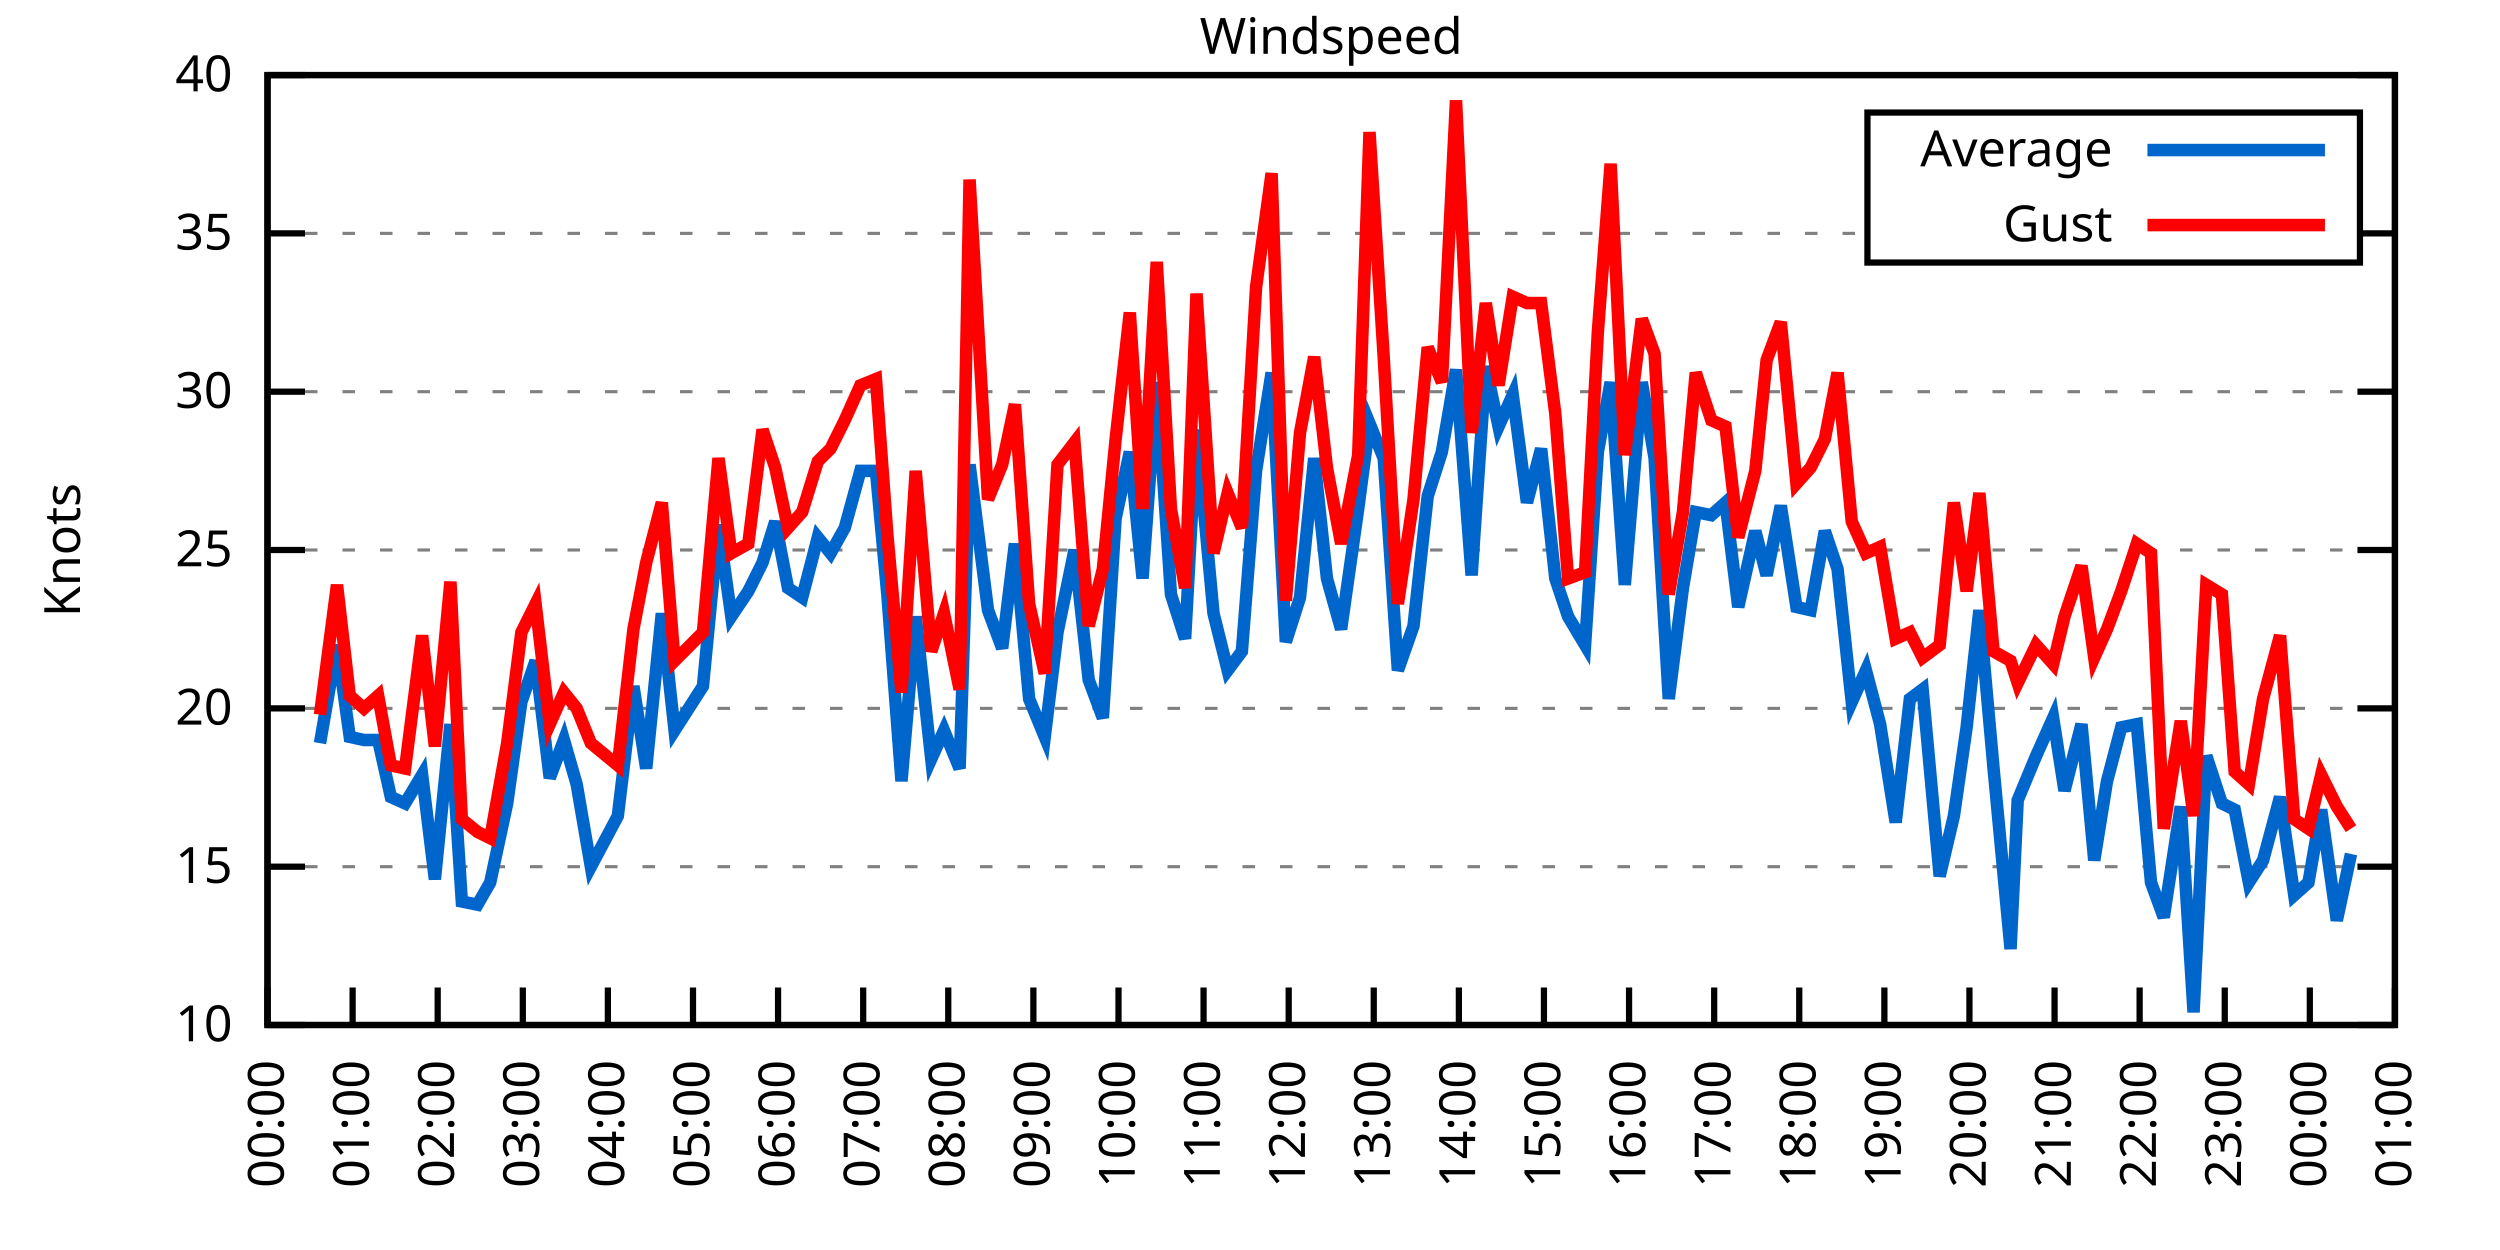
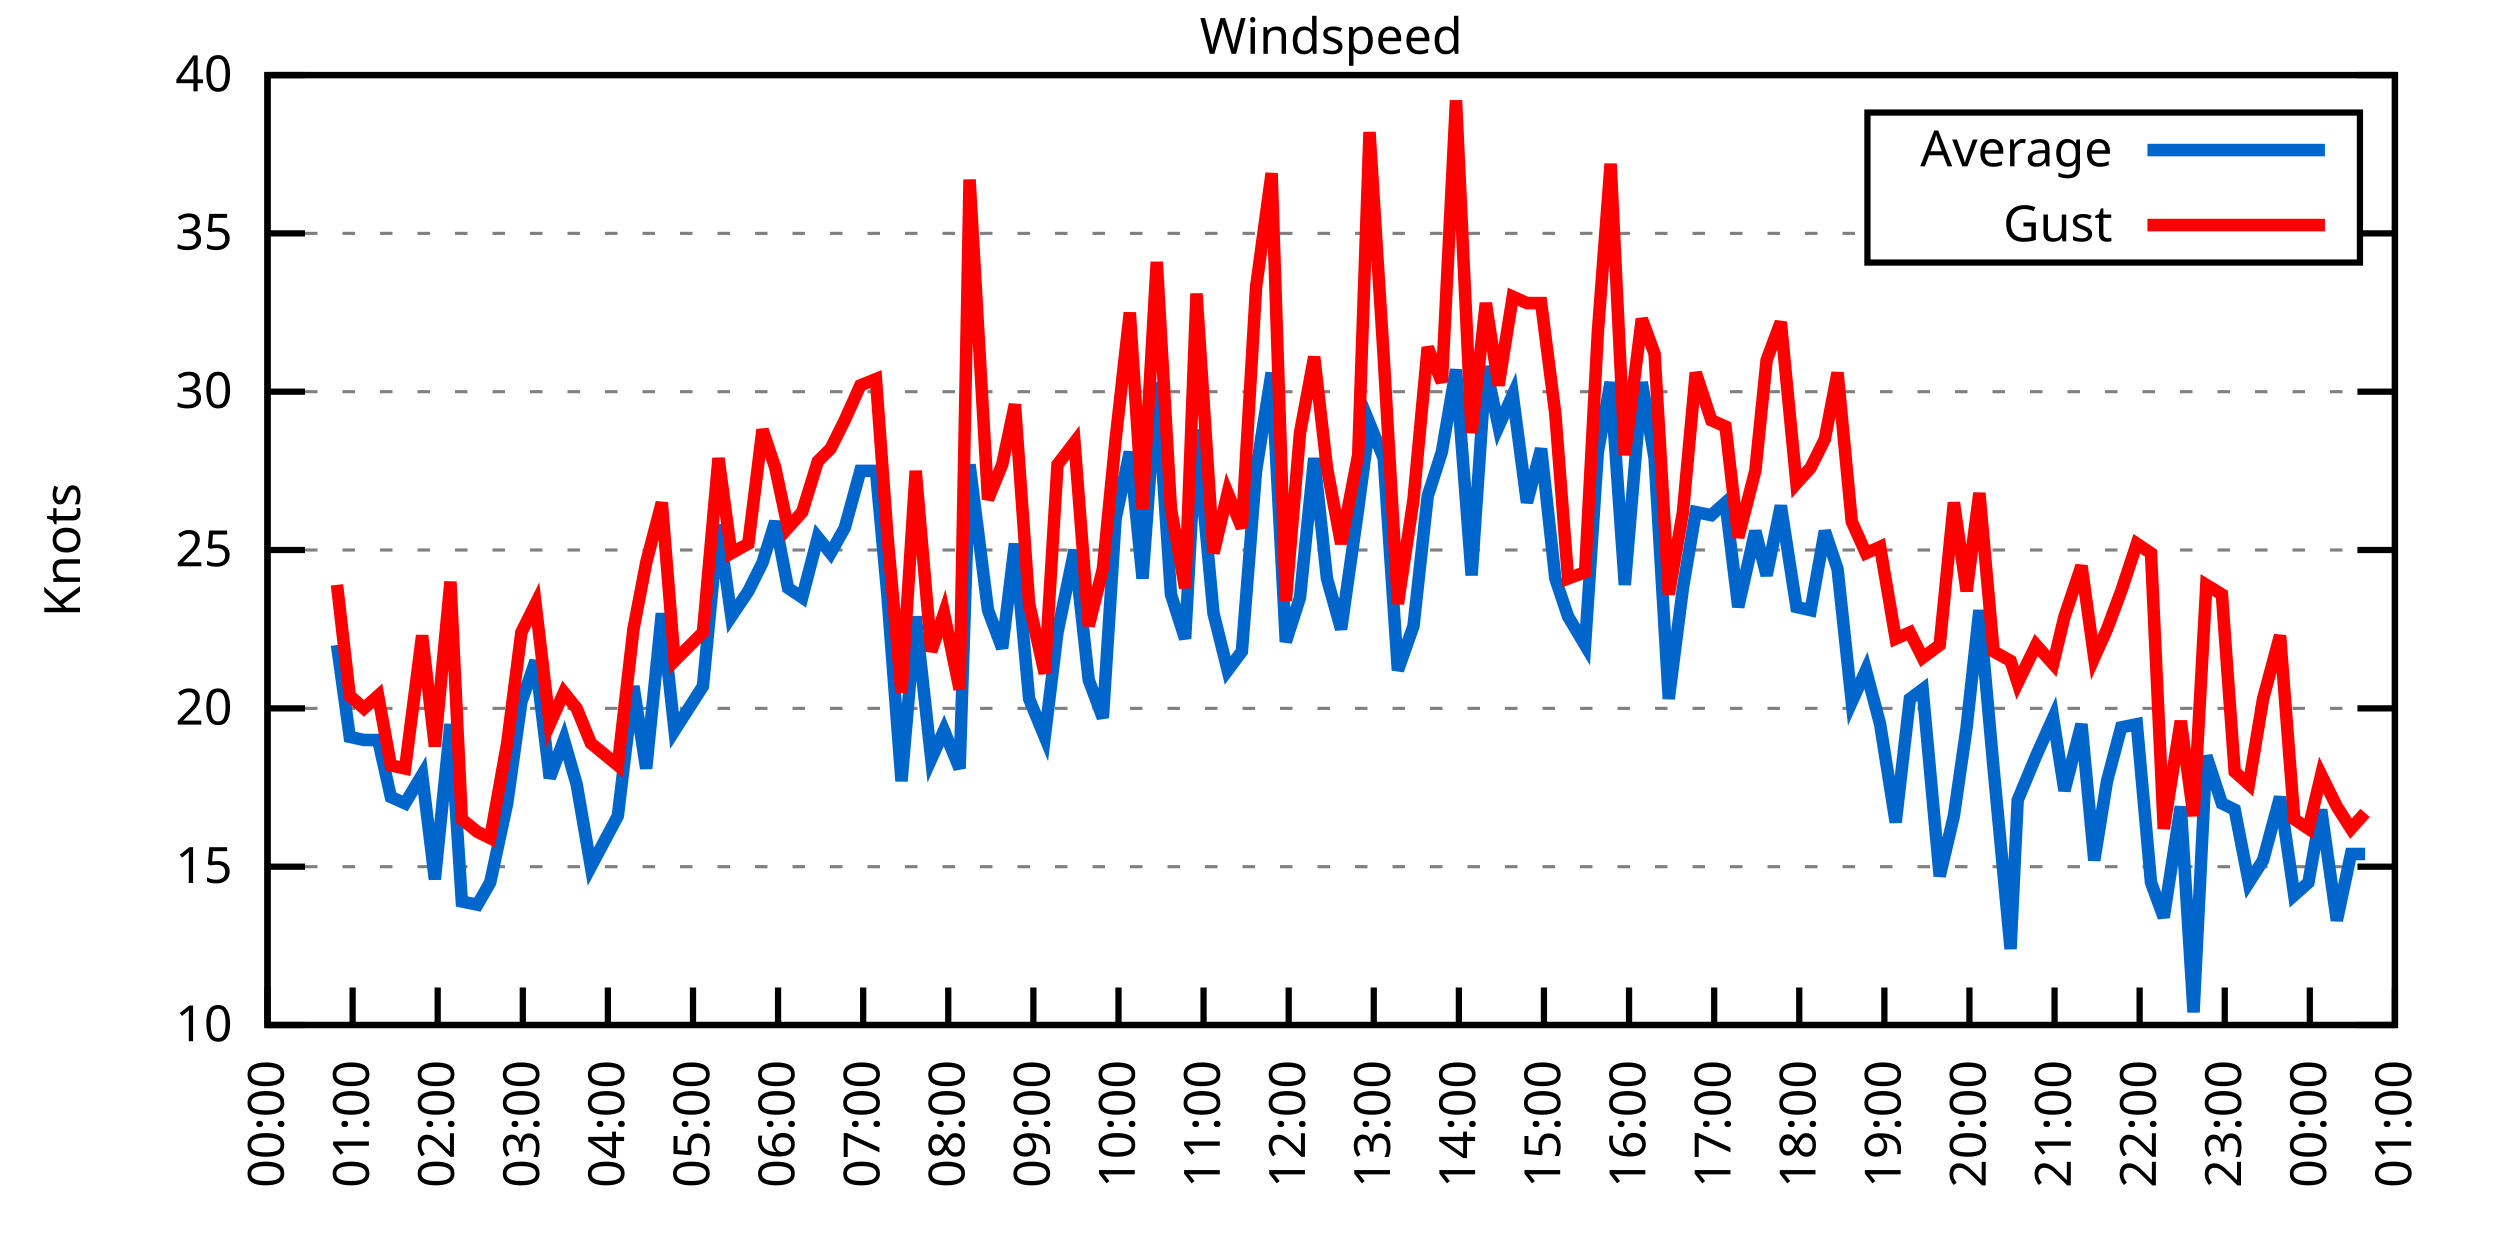
<svg xmlns="http://www.w3.org/2000/svg" xmlns:xlink="http://www.w3.org/1999/xlink" width="400" height="200" viewBox="0 0 400 200">
  <g id="gnuplot_canvas">
    <rect x="0" y="0" width="400" height="200" fill="none" />
    <defs>
      <circle id="gpDot" r="0.5" stroke-width="0.5" stroke="currentColor" />
      <path id="gpPt0" stroke-width="0.333" stroke="currentColor" d="M-1,0 h2 M0,-1 v2" />
      <path id="gpPt1" stroke-width="0.333" stroke="currentColor" d="M-1,-1 L1,1 M1,-1 L-1,1" />
      <path id="gpPt2" stroke-width="0.333" stroke="currentColor" d="M-1,0 L1,0 M0,-1 L0,1 M-1,-1 L1,1 M-1,1 L1,-1" />
      <rect id="gpPt3" stroke-width="0.333" stroke="currentColor" x="-1" y="-1" width="2" height="2" />
      <rect id="gpPt4" stroke-width="0.333" stroke="currentColor" fill="currentColor" x="-1" y="-1" width="2" height="2" />
      <circle id="gpPt5" stroke-width="0.333" stroke="currentColor" cx="0" cy="0" r="1" />
      <use xlink:href="#gpPt5" id="gpPt6" fill="currentColor" stroke="none" />
      <path id="gpPt7" stroke-width="0.333" stroke="currentColor" d="M0,-1.33 L-1.33,0.67 L1.33,0.67 z" />
      <use xlink:href="#gpPt7" id="gpPt8" fill="currentColor" stroke="none" />
      <use xlink:href="#gpPt7" id="gpPt9" stroke="currentColor" transform="rotate(180)" />
      <use xlink:href="#gpPt9" id="gpPt10" fill="currentColor" stroke="none" />
      <use xlink:href="#gpPt3" id="gpPt11" stroke="currentColor" transform="rotate(45)" />
      <use xlink:href="#gpPt11" id="gpPt12" fill="currentColor" stroke="none" />
      <path id="gpPt13" stroke-width="0.333" stroke="currentColor" d="M0,1.330 L1.265,0.411 L0.782,-1.067 L-0.782,-1.076 L-1.265,0.411 z" />
      <use xlink:href="#gpPt13" id="gpPt14" fill="currentColor" stroke="none" />
      <filter id="textbox" filterUnits="objectBoundingBox" x="0" y="0" height="1" width="1">
        <feFlood flood-color="white" flood-opacity="1" result="bgnd" />
        <feComposite in="SourceGraphic" in2="bgnd" operator="atop" />
      </filter>
      <filter id="greybox" filterUnits="objectBoundingBox" x="0" y="0" height="1" width="1">
        <feFlood flood-color="lightgrey" flood-opacity="1" result="grey" />
        <feComposite in="SourceGraphic" in2="grey" operator="atop" />
      </filter>
    </defs>
    <g fill="none" color="white" stroke="currentColor" stroke-width="1.00" stroke-linecap="butt" stroke-linejoin="miter">
</g>
    <g fill="none" color="black" stroke="currentColor" stroke-width="1.00" stroke-linecap="butt" stroke-linejoin="miter">
      <g stroke="none" shape-rendering="crispEdges">
        <polygon fill="rgb(255, 255, 255)" points="42.80,164.00 383.18,164.00 383.18,12.02 42.80,12.02 " />
      </g>
    </g>
    <g fill="none" color="black" stroke="currentColor" stroke-width="1.00" stroke-linecap="butt" stroke-linejoin="miter">
</g>
    <g fill="none" color="black" stroke="black" stroke-width="0.50" stroke-linecap="butt" stroke-linejoin="miter">
</g>
    <g fill="none" color="gray" stroke="currentColor" stroke-width="0.50" stroke-linecap="butt" stroke-linejoin="miter">
      <path stroke="gray" stroke-dasharray="2,4" class="gridline" d="M42.80,164.00 L383.19,164.00  " />
    </g>
    <g fill="none" color="gray" stroke="gray" stroke-width="1.00" stroke-linecap="butt" stroke-linejoin="miter">
</g>
    <g fill="none" color="black" stroke="currentColor" stroke-width="1.00" stroke-linecap="butt" stroke-linejoin="miter">
      <path stroke="black" d="M42.80,164.00 L48.80,164.00 M383.19,164.00 L377.19,164.00  " />
      <g transform="translate(37.20,166.60)" stroke="none" fill="black" font-family="Sans" font-size="8.00" text-anchor="end">
        <text>
          <tspan font-family="Sans"> 10</tspan>
        </text>
      </g>
    </g>
    <g fill="none" color="black" stroke="currentColor" stroke-width="1.00" stroke-linecap="butt" stroke-linejoin="miter">
</g>
    <g fill="none" color="black" stroke="black" stroke-width="0.50" stroke-linecap="butt" stroke-linejoin="miter">
</g>
    <g fill="none" color="gray" stroke="currentColor" stroke-width="0.50" stroke-linecap="butt" stroke-linejoin="miter">
      <path stroke="gray" stroke-dasharray="2,4" class="gridline" d="M42.80,138.67 L383.19,138.67  " />
    </g>
    <g fill="none" color="gray" stroke="gray" stroke-width="1.00" stroke-linecap="butt" stroke-linejoin="miter">
</g>
    <g fill="none" color="black" stroke="currentColor" stroke-width="1.00" stroke-linecap="butt" stroke-linejoin="miter">
      <path stroke="black" d="M42.80,138.67 L48.80,138.67 M383.19,138.67 L377.19,138.67  " />
      <g transform="translate(37.20,141.27)" stroke="none" fill="black" font-family="Sans" font-size="8.00" text-anchor="end">
        <text>
          <tspan font-family="Sans"> 15</tspan>
        </text>
      </g>
    </g>
    <g fill="none" color="black" stroke="currentColor" stroke-width="1.00" stroke-linecap="butt" stroke-linejoin="miter">
</g>
    <g fill="none" color="black" stroke="black" stroke-width="0.50" stroke-linecap="butt" stroke-linejoin="miter">
</g>
    <g fill="none" color="gray" stroke="currentColor" stroke-width="0.50" stroke-linecap="butt" stroke-linejoin="miter">
      <path stroke="gray" stroke-dasharray="2,4" class="gridline" d="M42.80,113.34 L383.19,113.34  " />
    </g>
    <g fill="none" color="gray" stroke="gray" stroke-width="1.00" stroke-linecap="butt" stroke-linejoin="miter">
</g>
    <g fill="none" color="black" stroke="currentColor" stroke-width="1.00" stroke-linecap="butt" stroke-linejoin="miter">
      <path stroke="black" d="M42.80,113.34 L48.80,113.34 M383.19,113.34 L377.19,113.34  " />
      <g transform="translate(37.20,115.94)" stroke="none" fill="black" font-family="Sans" font-size="8.00" text-anchor="end">
        <text>
          <tspan font-family="Sans"> 20</tspan>
        </text>
      </g>
    </g>
    <g fill="none" color="black" stroke="currentColor" stroke-width="1.00" stroke-linecap="butt" stroke-linejoin="miter">
</g>
    <g fill="none" color="black" stroke="black" stroke-width="0.50" stroke-linecap="butt" stroke-linejoin="miter">
</g>
    <g fill="none" color="gray" stroke="currentColor" stroke-width="0.50" stroke-linecap="butt" stroke-linejoin="miter">
      <path stroke="gray" stroke-dasharray="2,4" class="gridline" d="M42.80,88.00 L383.19,88.00  " />
    </g>
    <g fill="none" color="gray" stroke="gray" stroke-width="1.00" stroke-linecap="butt" stroke-linejoin="miter">
</g>
    <g fill="none" color="black" stroke="currentColor" stroke-width="1.00" stroke-linecap="butt" stroke-linejoin="miter">
      <path stroke="black" d="M42.80,88.00 L48.80,88.00 M383.19,88.00 L377.19,88.00  " />
      <g transform="translate(37.20,90.60)" stroke="none" fill="black" font-family="Sans" font-size="8.00" text-anchor="end">
        <text>
          <tspan font-family="Sans"> 25</tspan>
        </text>
      </g>
    </g>
    <g fill="none" color="black" stroke="currentColor" stroke-width="1.00" stroke-linecap="butt" stroke-linejoin="miter">
</g>
    <g fill="none" color="black" stroke="black" stroke-width="0.50" stroke-linecap="butt" stroke-linejoin="miter">
</g>
    <g fill="none" color="gray" stroke="currentColor" stroke-width="0.50" stroke-linecap="butt" stroke-linejoin="miter">
      <path stroke="gray" stroke-dasharray="2,4" class="gridline" d="M42.80,62.67 L383.19,62.67  " />
    </g>
    <g fill="none" color="gray" stroke="gray" stroke-width="1.00" stroke-linecap="butt" stroke-linejoin="miter">
</g>
    <g fill="none" color="black" stroke="currentColor" stroke-width="1.00" stroke-linecap="butt" stroke-linejoin="miter">
      <path stroke="black" d="M42.80,62.67 L48.80,62.67 M383.19,62.67 L377.19,62.67  " />
      <g transform="translate(37.20,65.27)" stroke="none" fill="black" font-family="Sans" font-size="8.00" text-anchor="end">
        <text>
          <tspan font-family="Sans"> 30</tspan>
        </text>
      </g>
    </g>
    <g fill="none" color="black" stroke="currentColor" stroke-width="1.00" stroke-linecap="butt" stroke-linejoin="miter">
</g>
    <g fill="none" color="black" stroke="black" stroke-width="0.50" stroke-linecap="butt" stroke-linejoin="miter">
</g>
    <g fill="none" color="gray" stroke="currentColor" stroke-width="0.50" stroke-linecap="butt" stroke-linejoin="miter">
      <path stroke="gray" stroke-dasharray="2,4" class="gridline" d="M42.80,37.34 L298.79,37.34 M377.59,37.34 L383.19,37.34  " />
    </g>
    <g fill="none" color="gray" stroke="gray" stroke-width="1.00" stroke-linecap="butt" stroke-linejoin="miter">
</g>
    <g fill="none" color="black" stroke="currentColor" stroke-width="1.00" stroke-linecap="butt" stroke-linejoin="miter">
      <path stroke="black" d="M42.80,37.34 L48.80,37.34 M383.19,37.34 L377.19,37.34  " />
      <g transform="translate(37.20,39.94)" stroke="none" fill="black" font-family="Sans" font-size="8.00" text-anchor="end">
        <text>
          <tspan font-family="Sans"> 35</tspan>
        </text>
      </g>
    </g>
    <g fill="none" color="black" stroke="currentColor" stroke-width="1.00" stroke-linecap="butt" stroke-linejoin="miter">
</g>
    <g fill="none" color="black" stroke="black" stroke-width="0.50" stroke-linecap="butt" stroke-linejoin="miter">
</g>
    <g fill="none" color="gray" stroke="currentColor" stroke-width="0.50" stroke-linecap="butt" stroke-linejoin="miter">
      <path stroke="gray" stroke-dasharray="2,4" class="gridline" d="M42.80,12.01 L383.19,12.01  " />
    </g>
    <g fill="none" color="gray" stroke="gray" stroke-width="1.00" stroke-linecap="butt" stroke-linejoin="miter">
</g>
    <g fill="none" color="black" stroke="currentColor" stroke-width="1.00" stroke-linecap="butt" stroke-linejoin="miter">
      <path stroke="black" d="M42.80,12.01 L48.80,12.01 M383.19,12.01 L377.19,12.01  " />
      <g transform="translate(37.20,14.61)" stroke="none" fill="black" font-family="Sans" font-size="8.00" text-anchor="end">
        <text>
          <tspan font-family="Sans"> 40</tspan>
        </text>
      </g>
    </g>
    <g fill="none" color="black" stroke="currentColor" stroke-width="1.00" stroke-linecap="butt" stroke-linejoin="miter">
      <path stroke="black" d="M42.80,164.00 L42.80,158.00  " />
      <g transform="translate(45.40,169.60) rotate(270.00)" stroke="none" fill="black" font-family="Sans" font-size="8.00" text-anchor="end">
        <text>
          <tspan font-family="Sans">00:00</tspan>
        </text>
      </g>
    </g>
    <g fill="none" color="black" stroke="currentColor" stroke-width="1.00" stroke-linecap="butt" stroke-linejoin="miter">
      <path stroke="black" d="M56.42,164.00 L56.42,158.00  " />
      <g transform="translate(59.02,169.60) rotate(270.00)" stroke="none" fill="black" font-family="Sans" font-size="8.00" text-anchor="end">
        <text>
          <tspan font-family="Sans">01:00</tspan>
        </text>
      </g>
    </g>
    <g fill="none" color="black" stroke="currentColor" stroke-width="1.00" stroke-linecap="butt" stroke-linejoin="miter">
      <path stroke="black" d="M70.03,164.00 L70.03,158.00  " />
      <g transform="translate(72.63,169.60) rotate(270.00)" stroke="none" fill="black" font-family="Sans" font-size="8.00" text-anchor="end">
        <text>
          <tspan font-family="Sans">02:00</tspan>
        </text>
      </g>
    </g>
    <g fill="none" color="black" stroke="currentColor" stroke-width="1.00" stroke-linecap="butt" stroke-linejoin="miter">
      <path stroke="black" d="M83.65,164.00 L83.65,158.00  " />
      <g transform="translate(86.25,169.60) rotate(270.00)" stroke="none" fill="black" font-family="Sans" font-size="8.00" text-anchor="end">
        <text>
          <tspan font-family="Sans">03:00</tspan>
        </text>
      </g>
    </g>
    <g fill="none" color="black" stroke="currentColor" stroke-width="1.00" stroke-linecap="butt" stroke-linejoin="miter">
      <path stroke="black" d="M97.26,164.00 L97.26,158.00  " />
      <g transform="translate(99.86,169.60) rotate(270.00)" stroke="none" fill="black" font-family="Sans" font-size="8.00" text-anchor="end">
        <text>
          <tspan font-family="Sans">04:00</tspan>
        </text>
      </g>
    </g>
    <g fill="none" color="black" stroke="currentColor" stroke-width="1.00" stroke-linecap="butt" stroke-linejoin="miter">
      <path stroke="black" d="M110.88,164.00 L110.88,158.00  " />
      <g transform="translate(113.48,169.60) rotate(270.00)" stroke="none" fill="black" font-family="Sans" font-size="8.00" text-anchor="end">
        <text>
          <tspan font-family="Sans">05:00</tspan>
        </text>
      </g>
    </g>
    <g fill="none" color="black" stroke="currentColor" stroke-width="1.00" stroke-linecap="butt" stroke-linejoin="miter">
      <path stroke="black" d="M124.49,164.00 L124.49,158.00  " />
      <g transform="translate(127.09,169.60) rotate(270.00)" stroke="none" fill="black" font-family="Sans" font-size="8.00" text-anchor="end">
        <text>
          <tspan font-family="Sans">06:00</tspan>
        </text>
      </g>
    </g>
    <g fill="none" color="black" stroke="currentColor" stroke-width="1.00" stroke-linecap="butt" stroke-linejoin="miter">
      <path stroke="black" d="M138.11,164.00 L138.11,158.00  " />
      <g transform="translate(140.71,169.60) rotate(270.00)" stroke="none" fill="black" font-family="Sans" font-size="8.00" text-anchor="end">
        <text>
          <tspan font-family="Sans">07:00</tspan>
        </text>
      </g>
    </g>
    <g fill="none" color="black" stroke="currentColor" stroke-width="1.00" stroke-linecap="butt" stroke-linejoin="miter">
      <path stroke="black" d="M151.72,164.00 L151.72,158.00  " />
      <g transform="translate(154.32,169.60) rotate(270.00)" stroke="none" fill="black" font-family="Sans" font-size="8.00" text-anchor="end">
        <text>
          <tspan font-family="Sans">08:00</tspan>
        </text>
      </g>
    </g>
    <g fill="none" color="black" stroke="currentColor" stroke-width="1.00" stroke-linecap="butt" stroke-linejoin="miter">
      <path stroke="black" d="M165.34,164.00 L165.34,158.00  " />
      <g transform="translate(167.94,169.60) rotate(270.00)" stroke="none" fill="black" font-family="Sans" font-size="8.00" text-anchor="end">
        <text>
          <tspan font-family="Sans">09:00</tspan>
        </text>
      </g>
    </g>
    <g fill="none" color="black" stroke="currentColor" stroke-width="1.00" stroke-linecap="butt" stroke-linejoin="miter">
      <path stroke="black" d="M178.96,164.00 L178.96,158.00  " />
      <g transform="translate(181.56,169.60) rotate(270.00)" stroke="none" fill="black" font-family="Sans" font-size="8.00" text-anchor="end">
        <text>
          <tspan font-family="Sans">10:00</tspan>
        </text>
      </g>
    </g>
    <g fill="none" color="black" stroke="currentColor" stroke-width="1.00" stroke-linecap="butt" stroke-linejoin="miter">
      <path stroke="black" d="M192.57,164.00 L192.57,158.00  " />
      <g transform="translate(195.17,169.60) rotate(270.00)" stroke="none" fill="black" font-family="Sans" font-size="8.00" text-anchor="end">
        <text>
          <tspan font-family="Sans">11:00</tspan>
        </text>
      </g>
    </g>
    <g fill="none" color="black" stroke="currentColor" stroke-width="1.00" stroke-linecap="butt" stroke-linejoin="miter">
      <path stroke="black" d="M206.19,164.00 L206.19,158.00  " />
      <g transform="translate(208.79,169.60) rotate(270.00)" stroke="none" fill="black" font-family="Sans" font-size="8.00" text-anchor="end">
        <text>
          <tspan font-family="Sans">12:00</tspan>
        </text>
      </g>
    </g>
    <g fill="none" color="black" stroke="currentColor" stroke-width="1.00" stroke-linecap="butt" stroke-linejoin="miter">
      <path stroke="black" d="M219.80,164.00 L219.80,158.00  " />
      <g transform="translate(222.40,169.60) rotate(270.00)" stroke="none" fill="black" font-family="Sans" font-size="8.00" text-anchor="end">
        <text>
          <tspan font-family="Sans">13:00</tspan>
        </text>
      </g>
    </g>
    <g fill="none" color="black" stroke="currentColor" stroke-width="1.00" stroke-linecap="butt" stroke-linejoin="miter">
      <path stroke="black" d="M233.42,164.00 L233.42,158.00  " />
      <g transform="translate(236.02,169.60) rotate(270.00)" stroke="none" fill="black" font-family="Sans" font-size="8.00" text-anchor="end">
        <text>
          <tspan font-family="Sans">14:00</tspan>
        </text>
      </g>
    </g>
    <g fill="none" color="black" stroke="currentColor" stroke-width="1.00" stroke-linecap="butt" stroke-linejoin="miter">
      <path stroke="black" d="M247.03,164.00 L247.03,158.00  " />
      <g transform="translate(249.63,169.60) rotate(270.00)" stroke="none" fill="black" font-family="Sans" font-size="8.00" text-anchor="end">
        <text>
          <tspan font-family="Sans">15:00</tspan>
        </text>
      </g>
    </g>
    <g fill="none" color="black" stroke="currentColor" stroke-width="1.00" stroke-linecap="butt" stroke-linejoin="miter">
      <path stroke="black" d="M260.65,164.00 L260.65,158.00  " />
      <g transform="translate(263.25,169.60) rotate(270.00)" stroke="none" fill="black" font-family="Sans" font-size="8.00" text-anchor="end">
        <text>
          <tspan font-family="Sans">16:00</tspan>
        </text>
      </g>
    </g>
    <g fill="none" color="black" stroke="currentColor" stroke-width="1.00" stroke-linecap="butt" stroke-linejoin="miter">
      <path stroke="black" d="M274.27,164.00 L274.27,158.00  " />
      <g transform="translate(276.87,169.60) rotate(270.00)" stroke="none" fill="black" font-family="Sans" font-size="8.00" text-anchor="end">
        <text>
          <tspan font-family="Sans">17:00</tspan>
        </text>
      </g>
    </g>
    <g fill="none" color="black" stroke="currentColor" stroke-width="1.00" stroke-linecap="butt" stroke-linejoin="miter">
      <path stroke="black" d="M287.88,164.00 L287.88,158.00  " />
      <g transform="translate(290.48,169.60) rotate(270.00)" stroke="none" fill="black" font-family="Sans" font-size="8.00" text-anchor="end">
        <text>
          <tspan font-family="Sans">18:00</tspan>
        </text>
      </g>
    </g>
    <g fill="none" color="black" stroke="currentColor" stroke-width="1.00" stroke-linecap="butt" stroke-linejoin="miter">
      <path stroke="black" d="M301.50,164.00 L301.50,158.00  " />
      <g transform="translate(304.10,169.60) rotate(270.00)" stroke="none" fill="black" font-family="Sans" font-size="8.00" text-anchor="end">
        <text>
          <tspan font-family="Sans">19:00</tspan>
        </text>
      </g>
    </g>
    <g fill="none" color="black" stroke="currentColor" stroke-width="1.00" stroke-linecap="butt" stroke-linejoin="miter">
      <path stroke="black" d="M315.11,164.00 L315.11,158.00  " />
      <g transform="translate(317.71,169.60) rotate(270.00)" stroke="none" fill="black" font-family="Sans" font-size="8.00" text-anchor="end">
        <text>
          <tspan font-family="Sans">20:00</tspan>
        </text>
      </g>
    </g>
    <g fill="none" color="black" stroke="currentColor" stroke-width="1.00" stroke-linecap="butt" stroke-linejoin="miter">
      <path stroke="black" d="M328.73,164.00 L328.73,158.00  " />
      <g transform="translate(331.33,169.60) rotate(270.00)" stroke="none" fill="black" font-family="Sans" font-size="8.00" text-anchor="end">
        <text>
          <tspan font-family="Sans">21:00</tspan>
        </text>
      </g>
    </g>
    <g fill="none" color="black" stroke="currentColor" stroke-width="1.00" stroke-linecap="butt" stroke-linejoin="miter">
      <path stroke="black" d="M342.34,164.00 L342.34,158.00  " />
      <g transform="translate(344.94,169.60) rotate(270.00)" stroke="none" fill="black" font-family="Sans" font-size="8.00" text-anchor="end">
        <text>
          <tspan font-family="Sans">22:00</tspan>
        </text>
      </g>
    </g>
    <g fill="none" color="black" stroke="currentColor" stroke-width="1.00" stroke-linecap="butt" stroke-linejoin="miter">
      <path stroke="black" d="M355.96,164.00 L355.96,158.00  " />
      <g transform="translate(358.56,169.60) rotate(270.00)" stroke="none" fill="black" font-family="Sans" font-size="8.00" text-anchor="end">
        <text>
          <tspan font-family="Sans">23:00</tspan>
        </text>
      </g>
    </g>
    <g fill="none" color="black" stroke="currentColor" stroke-width="1.00" stroke-linecap="butt" stroke-linejoin="miter">
      <path stroke="black" d="M369.57,164.00 L369.57,158.00  " />
      <g transform="translate(372.17,169.60) rotate(270.00)" stroke="none" fill="black" font-family="Sans" font-size="8.00" text-anchor="end">
        <text>
          <tspan font-family="Sans">00:00</tspan>
        </text>
      </g>
    </g>
    <g fill="none" color="black" stroke="currentColor" stroke-width="1.00" stroke-linecap="butt" stroke-linejoin="miter">
      <path stroke="black" d="M383.19,164.00 L383.19,158.00  " />
      <g transform="translate(385.79,169.60) rotate(270.00)" stroke="none" fill="black" font-family="Sans" font-size="8.00" text-anchor="end">
        <text>
          <tspan font-family="Sans">01:00</tspan>
        </text>
      </g>
    </g>
    <g fill="none" color="black" stroke="currentColor" stroke-width="1.00" stroke-linecap="butt" stroke-linejoin="miter">
</g>
    <g fill="none" color="black" stroke="currentColor" stroke-width="1.00" stroke-linecap="butt" stroke-linejoin="miter">
      <path stroke="black" d="M42.80,12.01 L42.80,164.00 L383.19,164.00 L383.19,12.01 L42.80,12.01 Z  " />
    </g>
    <g fill="none" color="black" stroke="currentColor" stroke-width="1.00" stroke-linecap="butt" stroke-linejoin="miter">
</g>
    <g fill="none" color="black" stroke="currentColor" stroke-width="1.00" stroke-linecap="butt" stroke-linejoin="miter">
      <path stroke="black" d="M298.79,42.01 L298.79,18.01 L377.59,18.01 L377.59,42.01 L298.79,42.01 Z  " />
    </g>
    <g id="Windspeed_plot_1">
      <g fill="none" color="white" stroke="black" stroke-width="2.00" stroke-linecap="butt" stroke-linejoin="miter">
</g>
      <g fill="none" color="black" stroke="currentColor" stroke-width="2.00" stroke-linecap="butt" stroke-linejoin="miter">
        <g transform="translate(337.99,26.61)" stroke="none" fill="black" font-family="Sans" font-size="8.00" text-anchor="end">
          <text>
            <tspan font-family="Sans">Average</tspan>
          </text>
        </g>
      </g>
      <g fill="none" color="black" stroke="currentColor" stroke-width="2.00" stroke-linecap="butt" stroke-linejoin="miter">
-         <path stroke="rgb(  0, 102, 204)" d="M343.59,24.01 L371.99,24.01 M51.20,118.91 L53.92,103.20 L55.96,117.90 L58.23,118.40 L60.50,118.40 L62.54,127.52   L64.81,128.54 L67.54,123.98 L69.58,140.69 L72.07,115.87 L73.89,144.24 L76.39,144.75 L78.43,141.20 L81.15,128.54   L83.42,112.32 L85.69,105.74 L87.96,124.48 L90.23,118.40 L92.27,125.50 L94.54,138.67 L98.85,130.56 L101.35,109.79   L103.39,122.96 L105.89,98.14 L107.93,116.88 L112.47,109.79 L114.96,83.95 L117.01,98.64 L119.73,94.59 L122.00,90.03   L124.04,83.45 L126.08,94.08 L128.35,95.60 L130.85,85.98 L132.89,88.51 L135.16,84.46 L137.66,75.34 L140.15,75.34   L141.97,95.10 L144.24,124.99 L146.51,98.64 L149.00,121.44 L151.04,116.88 L153.54,122.96 L155.13,74.33 L158.08,97.63   L160.35,103.71 L162.39,86.99 L164.66,111.82 L167.16,117.90 L169.20,101.18 L171.92,88.00 L174.19,108.78 L176.46,114.86   L178.50,82.94 L180.77,72.30 L182.81,92.56 L185.08,61.15 L187.35,95.10 L189.62,102.19 L191.44,68.75 L194.16,98.14   L196.43,107.26 L198.70,104.22 L200.97,75.34 L203.46,59.63 L205.73,102.70 L208.00,95.60 L210.27,73.31 L212.31,92.56   L214.58,100.67 L217.31,81.42 L219.12,67.74 L221.39,73.31 L223.66,107.26 L226.16,100.16 L228.43,79.39 L230.70,72.30   L232.96,59.13 L235.46,92.06 L237.73,58.62 L239.77,68.25 L242.04,63.18 L244.31,80.41 L246.58,71.79 L248.85,92.56   L250.89,98.64 L253.61,103.20 L255.66,72.30 L257.70,61.15 L259.97,93.58 L262.69,61.15 L264.73,73.31 L267.00,111.82   L269.27,94.08 L271.32,81.93 L273.81,82.43 L276.08,80.41 L278.12,97.12 L280.85,84.97 L282.66,92.06 L284.93,80.91   L287.43,97.12 L289.70,97.63 L291.97,84.97 L294.01,91.04 L296.28,112.32 L298.55,107.26 L300.82,115.87 L303.31,131.58   L305.58,111.82 L307.62,110.30 L310.35,140.19 L312.62,130.56 L314.66,116.38 L316.70,97.63 L318.97,122.96 L321.69,151.84   L322.83,128.03 L325.78,120.94 L328.50,114.86 L330.32,126.51 L333.04,115.87 L335.08,137.66 L337.12,124.99 L339.39,116.38   L341.89,115.87 L344.16,141.20 L346.20,146.77 L348.92,129.04 L350.97,161.97 L353.01,120.94 L355.50,128.54 L357.55,129.55   L359.82,141.20 L362.09,137.66 L364.81,127.52 L367.08,143.23 L369.35,141.20 L371.39,129.55 L373.89,147.28 L376.16,136.64    " />
+         <path stroke="rgb(  0, 102, 204)" d="M343.59,24.01 L371.99,24.01 M53.92,103.20 L55.96,117.90 L58.23,118.40 L60.50,118.40 L62.54,127.52 L64.81,128.54   L67.54,123.98 L69.58,140.69 L72.07,115.87 L73.89,144.24 L76.39,144.75 L78.43,141.20 L81.15,128.54 L83.42,112.32   L85.69,105.74 L87.96,124.48 L90.23,118.40 L92.27,125.50 L94.54,138.67 L98.85,130.56 L101.35,109.79 L103.39,122.96   L105.89,98.14 L107.93,116.88 L112.47,109.79 L114.96,83.95 L117.01,98.64 L119.73,94.59 L122.00,90.03 L124.04,83.45   L126.08,94.08 L128.35,95.60 L130.85,85.98 L132.89,88.51 L135.16,84.46 L137.66,75.34 L140.15,75.34 L141.97,95.10   L144.24,124.99 L146.51,98.64 L149.00,121.44 L151.04,116.88 L153.54,122.96 L155.13,74.33 L158.08,97.63 L160.35,103.71   L162.39,86.99 L164.66,111.82 L167.16,117.90 L169.20,101.18 L171.92,88.00 L174.19,108.78 L176.46,114.86 L178.50,82.94   L180.77,72.30 L182.81,92.56 L185.08,61.15 L187.35,95.10 L189.62,102.19 L191.44,68.75 L194.16,98.14 L196.43,107.26   L198.70,104.22 L200.97,75.34 L203.46,59.63 L205.73,102.70 L208.00,95.60 L210.27,73.31 L212.31,92.56 L214.58,100.67   L217.31,81.42 L219.12,67.74 L221.39,73.31 L223.66,107.26 L226.16,100.16 L228.43,79.39 L230.70,72.30 L232.96,59.13   L235.46,92.06 L237.73,58.62 L239.77,68.25 L242.04,63.18 L244.31,80.41 L246.58,71.79 L248.85,92.56 L250.89,98.64   L253.61,103.20 L255.66,72.30 L257.70,61.15 L259.97,93.58 L262.69,61.15 L264.73,73.31 L267.00,111.82 L269.27,94.08   L271.32,81.93 L273.81,82.43 L276.08,80.41 L278.12,97.12 L280.85,84.97 L282.66,92.06 L284.93,80.91 L287.43,97.12   L289.70,97.63 L291.97,84.97 L294.01,91.04 L296.28,112.32 L298.55,107.26 L300.82,115.87 L303.31,131.58 L305.58,111.82   L307.62,110.30 L310.35,140.19 L312.62,130.56 L314.66,116.38 L316.70,97.63 L318.97,122.96 L321.69,151.84 L322.83,128.03   L325.78,120.94 L328.50,114.86 L330.32,126.51 L333.04,115.87 L335.08,137.66 L337.12,124.99 L339.39,116.38 L341.89,115.87   L344.16,141.20 L346.20,146.77 L348.92,129.04 L350.97,161.97 L353.01,120.94 L355.50,128.54 L357.55,129.55 L359.82,141.20   L362.09,137.66 L364.81,127.52 L367.08,143.23 L369.35,141.20 L371.39,129.55 L373.89,147.28 L376.16,136.64 L378.42,136.64    " />
      </g>
    </g>
    <g id="Windspeed_plot_2">
      <g fill="none" color="black" stroke="currentColor" stroke-width="2.00" stroke-linecap="butt" stroke-linejoin="miter">
        <g transform="translate(337.99,38.61)" stroke="none" fill="black" font-family="Sans" font-size="8.00" text-anchor="end">
          <text>
            <tspan font-family="Sans">Gust</tspan>
          </text>
        </g>
      </g>
      <g fill="none" color="black" stroke="currentColor" stroke-width="2.00" stroke-linecap="butt" stroke-linejoin="miter">
-         <path stroke="rgb(255,   0,   0)" d="M343.59,36.01 L371.99,36.01 M51.20,114.35 L53.92,93.58 L55.96,111.31 L58.23,113.34 L60.50,111.31 L62.54,122.46   L64.81,122.96 L67.54,101.68 L69.58,119.42 L72.07,93.07 L73.89,131.07 L76.39,133.10 L78.43,134.11 L81.15,118.91   L83.42,101.18 L85.69,96.62 L87.96,115.87 L90.23,110.80 L92.27,113.34 L94.54,118.91 L98.85,122.46 L101.35,100.67   L103.39,90.03 L105.89,80.41 L107.93,105.74 L112.47,101.18 L114.96,73.31 L117.01,88.51 L119.73,86.99 L122.00,68.75   L124.04,74.83 L126.08,84.46 L128.35,81.93 L130.85,73.82 L132.89,71.79 L135.16,67.23 L137.66,61.66 L140.15,60.65   L141.97,85.47 L144.24,110.80 L146.51,75.34 L149.00,104.22 L151.04,98.14 L153.54,110.30 L155.13,28.73 L158.08,79.90   L160.35,74.33 L162.39,64.70 L164.66,96.62 L167.16,107.76 L169.20,74.33 L171.92,70.78 L174.19,100.16 L176.46,91.04   L178.50,70.27 L180.77,50.01 L182.81,81.42 L185.08,41.90 L187.35,81.42 L189.62,94.08 L191.44,46.97 L194.16,88.51   L196.43,78.89 L198.70,84.46 L200.97,45.95 L203.46,27.72 L205.73,96.11 L208.00,69.26 L210.27,57.10 L212.31,74.83   L214.58,86.99 L217.31,72.81 L219.12,21.13 L221.39,57.10 L223.66,96.62 L226.16,79.90 L228.43,55.58 L230.70,61.15   L232.96,16.06 L235.46,69.26 L237.73,48.49 L239.77,61.66 L242.04,47.47 L244.31,48.49 L246.58,48.49 L248.85,66.22   L250.89,92.56 L253.61,91.55 L255.66,53.05 L257.70,26.20 L259.97,72.81 L262.69,51.02 L264.73,56.59 L267.00,95.10   L269.27,81.93 L271.32,59.63 L273.81,67.23 L276.08,68.25 L278.12,85.98 L280.85,75.34 L282.66,57.61 L284.93,51.53   L287.43,77.37 L289.70,74.83 L291.97,70.27 L294.01,59.63 L296.28,83.45 L298.55,88.51 L300.82,87.50 L303.31,102.19   L305.58,101.18 L307.62,105.23 L310.35,103.20 L312.62,80.41 L314.66,94.59 L316.70,78.89 L318.97,104.22 L321.69,105.74   L322.83,109.28 L325.78,103.20 L328.50,106.24 L330.32,98.64 L333.04,90.54 L335.08,105.23 L337.12,100.67 L339.39,94.59   L341.89,86.99 L344.16,88.51 L346.20,132.59 L348.92,115.36 L350.97,130.56 L353.01,93.58 L355.50,95.10 L357.55,123.47   L359.82,125.50 L362.09,111.82 L364.81,101.68 L367.08,131.07 L369.35,132.59 L371.39,123.98 L373.89,129.04 L376.16,132.59    " />
+         <path stroke="rgb(255,   0,   0)" d="M343.59,36.01 L371.99,36.01 M53.92,93.58 L55.96,111.31 L58.23,113.34 L60.50,111.31 L62.54,122.46 L64.81,122.96   L67.54,101.68 L69.58,119.42 L72.07,93.07 L73.89,131.07 L76.39,133.10 L78.43,134.11 L81.15,118.91 L83.42,101.18   L85.69,96.62 L87.96,115.87 L90.23,110.80 L92.27,113.34 L94.54,118.91 L98.85,122.46 L101.35,100.67 L103.39,90.03   L105.89,80.41 L107.93,105.74 L112.47,101.18 L114.96,73.31 L117.01,88.51 L119.73,86.99 L122.00,68.75 L124.04,74.83   L126.08,84.46 L128.35,81.93 L130.85,73.82 L132.89,71.79 L135.16,67.23 L137.66,61.66 L140.15,60.65 L141.97,85.47   L144.24,110.80 L146.51,75.34 L149.00,104.22 L151.04,98.14 L153.54,110.30 L155.13,28.73 L158.08,79.90 L160.35,74.33   L162.39,64.70 L164.66,96.62 L167.16,107.76 L169.20,74.33 L171.92,70.78 L174.19,100.16 L176.46,91.04 L178.50,70.27   L180.77,50.01 L182.81,81.42 L185.08,41.90 L187.35,81.42 L189.62,94.08 L191.44,46.97 L194.16,88.51 L196.43,78.89   L198.70,84.46 L200.97,45.95 L203.46,27.72 L205.73,96.11 L208.00,69.26 L210.27,57.10 L212.31,74.83 L214.58,86.99   L217.31,72.81 L219.12,21.13 L221.39,57.10 L223.66,96.62 L226.16,79.90 L228.43,55.58 L230.70,61.15 L232.96,16.06   L235.46,69.26 L237.73,48.49 L239.77,61.66 L242.04,47.47 L244.31,48.49 L246.58,48.49 L248.85,66.22 L250.89,92.56   L253.61,91.55 L255.66,53.05 L257.70,26.20 L259.97,72.81 L262.69,51.02 L264.73,56.59 L267.00,95.10 L269.27,81.93   L271.32,59.63 L273.81,67.23 L276.08,68.25 L278.12,85.98 L280.85,75.34 L282.66,57.61 L284.93,51.53 L287.43,77.37   L289.70,74.83 L291.97,70.27 L294.01,59.63 L296.28,83.45 L298.55,88.51 L300.82,87.50 L303.31,102.19 L305.58,101.18   L307.62,105.23 L310.35,103.20 L312.62,80.41 L314.66,94.59 L316.70,78.89 L318.97,104.22 L321.69,105.74 L322.83,109.28   L325.78,103.20 L328.50,106.24 L330.32,98.64 L333.04,90.54 L335.08,105.23 L337.12,100.67 L339.39,94.59 L341.89,86.99   L344.16,88.51 L346.20,132.59 L348.92,115.36 L350.97,130.56 L353.01,93.58 L355.50,95.10 L357.55,123.47 L359.82,125.50   L362.09,111.82 L364.81,101.68 L367.08,131.07 L369.35,132.59 L371.39,123.98 L373.89,129.04 L376.16,132.59 L378.42,130.06    " />
      </g>
    </g>
    <g fill="none" color="black" stroke="currentColor" stroke-width="2.00" stroke-linecap="butt" stroke-linejoin="miter">
</g>
    <g fill="none" color="black" stroke="black" stroke-width="1.00" stroke-linecap="butt" stroke-linejoin="miter">
</g>
    <g fill="none" color="black" stroke="currentColor" stroke-width="1.00" stroke-linecap="butt" stroke-linejoin="miter">
      <path stroke="black" d="M42.80,12.01 L42.80,164.00 L383.19,164.00 L383.19,12.01 L42.80,12.01 Z  " />
      <g transform="translate(12.80,88.01) rotate(270.00)" stroke="none" fill="black" font-family="Sans" font-size="8.00" text-anchor="middle">
        <text>
          <tspan font-family="Sans">Knots</tspan>
        </text>
      </g>
    </g>
    <g fill="none" color="black" stroke="currentColor" stroke-width="1.00" stroke-linecap="butt" stroke-linejoin="miter">
</g>
    <g fill="none" color="black" stroke="currentColor" stroke-width="1.00" stroke-linecap="butt" stroke-linejoin="miter">
      <g transform="translate(212.99,8.61)" stroke="none" fill="black" font-family="Sans" font-size="8.00" text-anchor="middle">
        <text>
          <tspan font-family="Sans">Windspeed</tspan>
        </text>
      </g>
    </g>
    <g fill="none" color="black" stroke="currentColor" stroke-width="1.00" stroke-linecap="butt" stroke-linejoin="miter">
</g>
  </g>
</svg>
